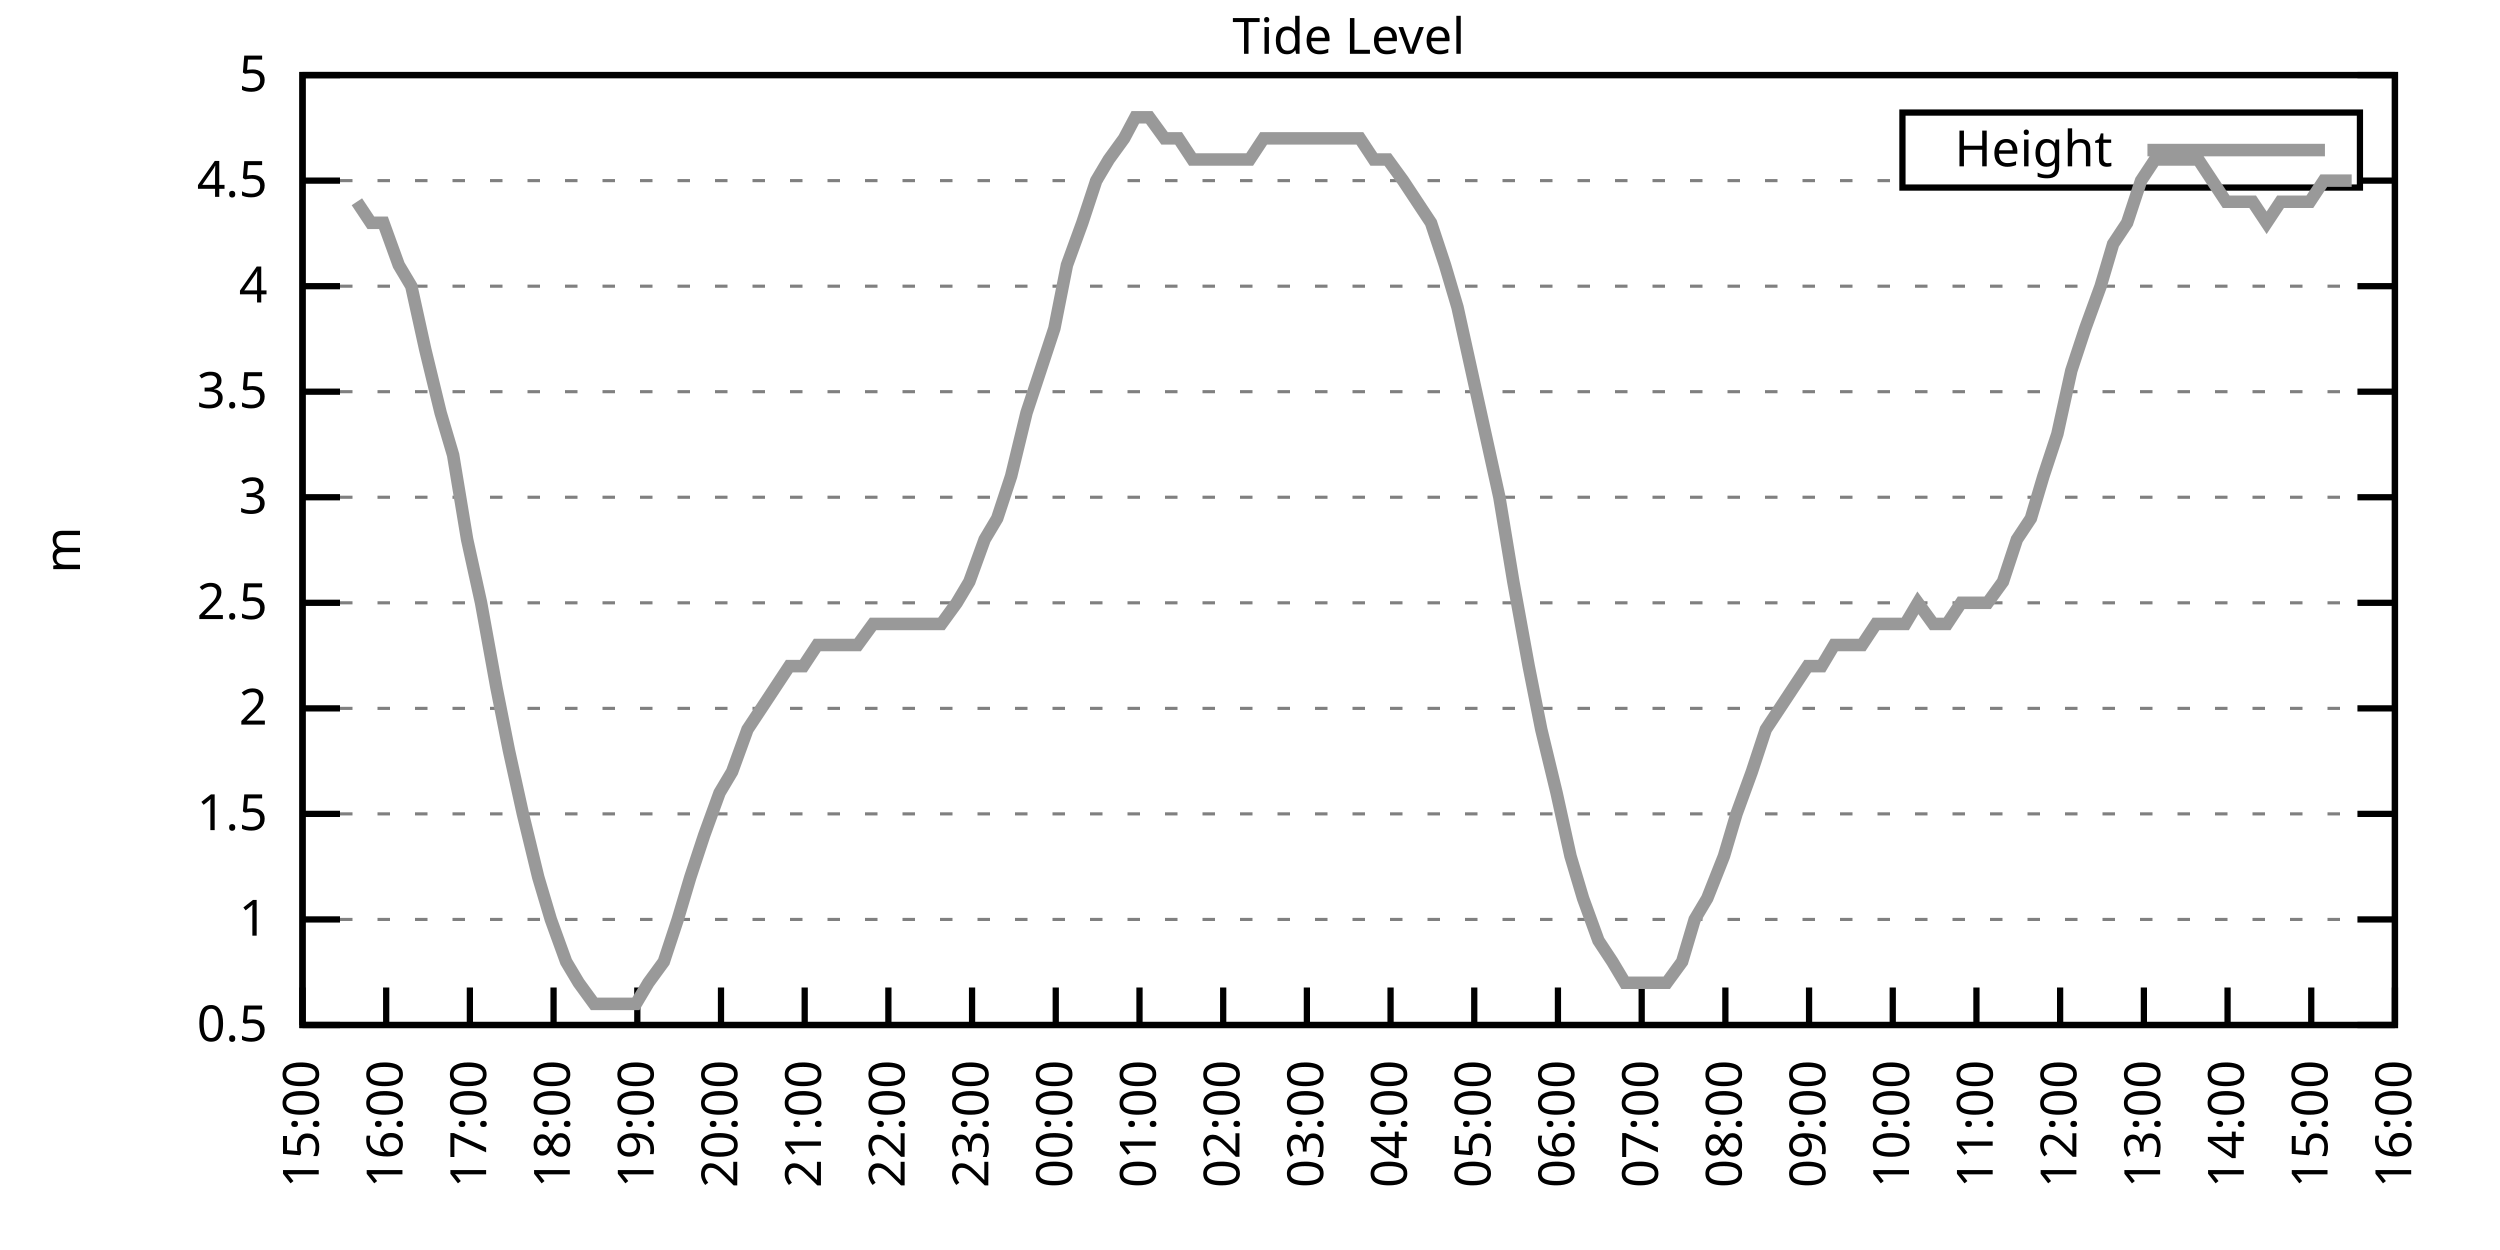
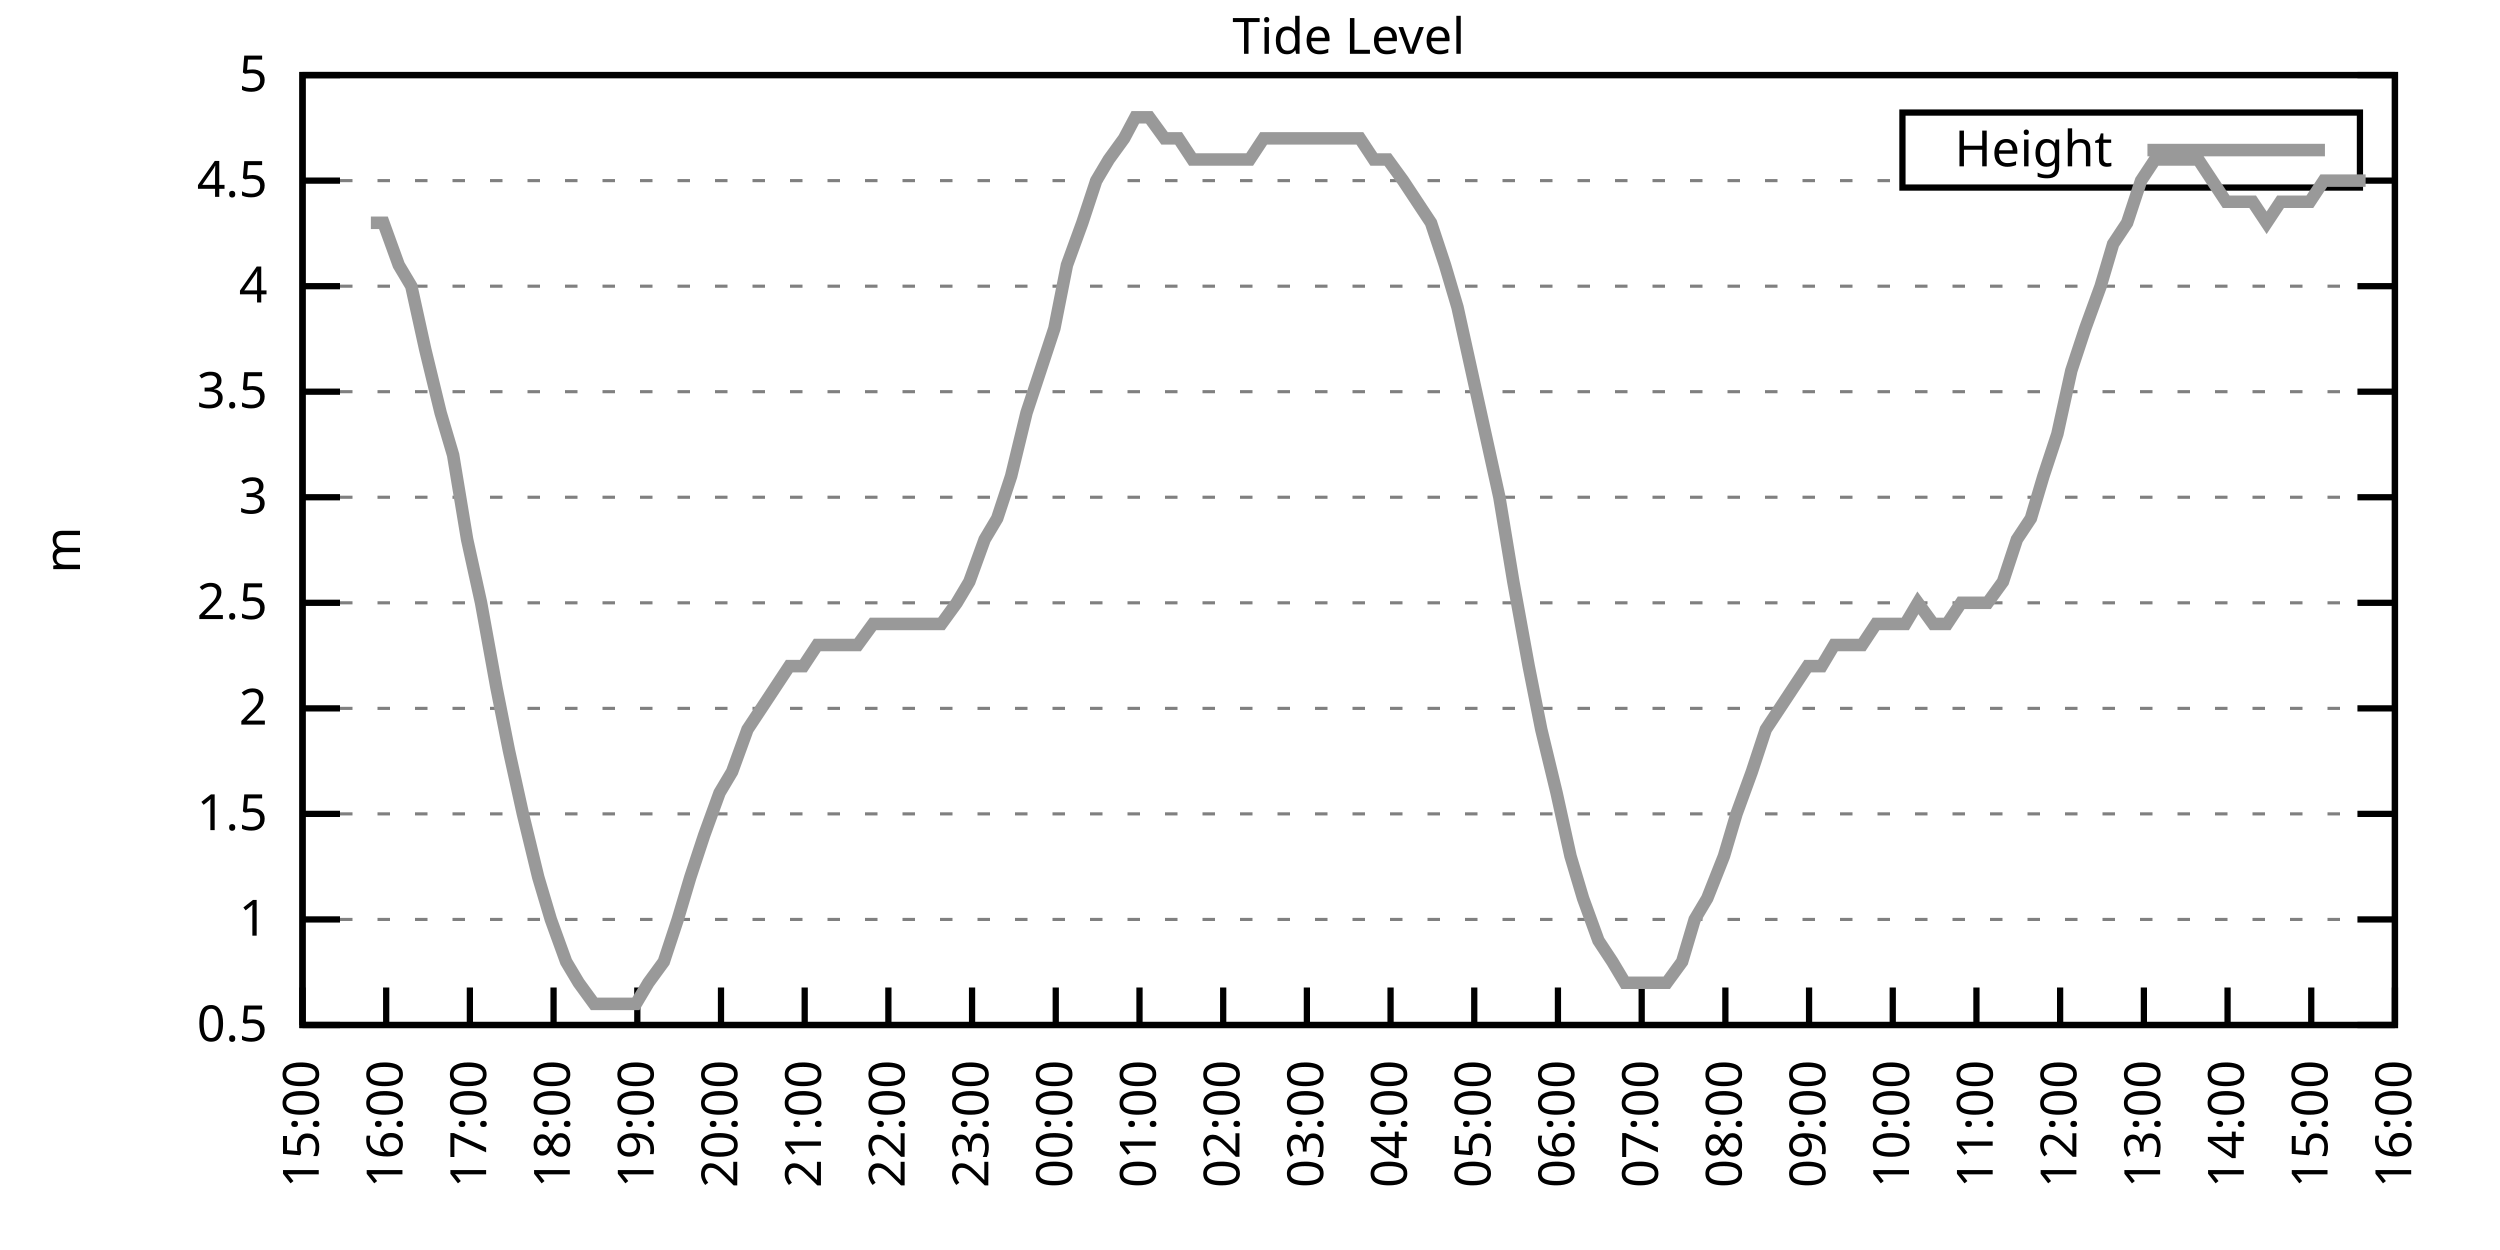
<svg xmlns="http://www.w3.org/2000/svg" xmlns:xlink="http://www.w3.org/1999/xlink" width="400" height="200" viewBox="0 0 400 200">
  <g id="gnuplot_canvas">
    <rect x="0" y="0" width="400" height="200" fill="none" />
    <defs>
      <circle id="gpDot" r="0.5" stroke-width="0.5" stroke="currentColor" />
      <path id="gpPt0" stroke-width="0.333" stroke="currentColor" d="M-1,0 h2 M0,-1 v2" />
      <path id="gpPt1" stroke-width="0.333" stroke="currentColor" d="M-1,-1 L1,1 M1,-1 L-1,1" />
      <path id="gpPt2" stroke-width="0.333" stroke="currentColor" d="M-1,0 L1,0 M0,-1 L0,1 M-1,-1 L1,1 M-1,1 L1,-1" />
      <rect id="gpPt3" stroke-width="0.333" stroke="currentColor" x="-1" y="-1" width="2" height="2" />
      <rect id="gpPt4" stroke-width="0.333" stroke="currentColor" fill="currentColor" x="-1" y="-1" width="2" height="2" />
      <circle id="gpPt5" stroke-width="0.333" stroke="currentColor" cx="0" cy="0" r="1" />
      <use xlink:href="#gpPt5" id="gpPt6" fill="currentColor" stroke="none" />
      <path id="gpPt7" stroke-width="0.333" stroke="currentColor" d="M0,-1.33 L-1.33,0.67 L1.33,0.67 z" />
      <use xlink:href="#gpPt7" id="gpPt8" fill="currentColor" stroke="none" />
      <use xlink:href="#gpPt7" id="gpPt9" stroke="currentColor" transform="rotate(180)" />
      <use xlink:href="#gpPt9" id="gpPt10" fill="currentColor" stroke="none" />
      <use xlink:href="#gpPt3" id="gpPt11" stroke="currentColor" transform="rotate(45)" />
      <use xlink:href="#gpPt11" id="gpPt12" fill="currentColor" stroke="none" />
      <path id="gpPt13" stroke-width="0.333" stroke="currentColor" d="M0,1.330 L1.265,0.411 L0.782,-1.067 L-0.782,-1.076 L-1.265,0.411 z" />
      <use xlink:href="#gpPt13" id="gpPt14" fill="currentColor" stroke="none" />
      <filter id="textbox" filterUnits="objectBoundingBox" x="0" y="0" height="1" width="1">
        <feFlood flood-color="white" flood-opacity="1" result="bgnd" />
        <feComposite in="SourceGraphic" in2="bgnd" operator="atop" />
      </filter>
      <filter id="greybox" filterUnits="objectBoundingBox" x="0" y="0" height="1" width="1">
        <feFlood flood-color="lightgrey" flood-opacity="1" result="grey" />
        <feComposite in="SourceGraphic" in2="grey" operator="atop" />
      </filter>
    </defs>
    <g fill="none" color="white" stroke="currentColor" stroke-width="1.00" stroke-linecap="butt" stroke-linejoin="miter">
</g>
    <g fill="none" color="black" stroke="currentColor" stroke-width="1.00" stroke-linecap="butt" stroke-linejoin="miter">
      <g stroke="none" shape-rendering="crispEdges">
        <polygon fill="rgb(255, 255, 255)" points="48.40,164.00 383.18,164.00 383.18,12.02 48.40,12.02 " />
      </g>
    </g>
    <g fill="none" color="black" stroke="currentColor" stroke-width="1.00" stroke-linecap="butt" stroke-linejoin="miter">
</g>
    <g fill="none" color="black" stroke="black" stroke-width="0.50" stroke-linecap="butt" stroke-linejoin="miter">
</g>
    <g fill="none" color="gray" stroke="currentColor" stroke-width="0.50" stroke-linecap="butt" stroke-linejoin="miter">
      <path stroke="gray" stroke-dasharray="2,4" class="gridline" d="M48.40,164.00 L383.19,164.00  " />
    </g>
    <g fill="none" color="gray" stroke="gray" stroke-width="1.00" stroke-linecap="butt" stroke-linejoin="miter">
</g>
    <g fill="none" color="black" stroke="currentColor" stroke-width="1.00" stroke-linecap="butt" stroke-linejoin="miter">
      <path stroke="black" d="M48.40,164.00 L54.40,164.00 M383.19,164.00 L377.19,164.00  " />
      <g transform="translate(42.80,166.60)" stroke="none" fill="black" font-family="Sans" font-size="8.00" text-anchor="end">
        <text>
          <tspan font-family="Sans"> 0.5</tspan>
        </text>
      </g>
    </g>
    <g fill="none" color="black" stroke="currentColor" stroke-width="1.00" stroke-linecap="butt" stroke-linejoin="miter">
</g>
    <g fill="none" color="black" stroke="black" stroke-width="0.50" stroke-linecap="butt" stroke-linejoin="miter">
</g>
    <g fill="none" color="gray" stroke="currentColor" stroke-width="0.50" stroke-linecap="butt" stroke-linejoin="miter">
      <path stroke="gray" stroke-dasharray="2,4" class="gridline" d="M48.40,147.11 L383.19,147.11  " />
    </g>
    <g fill="none" color="gray" stroke="gray" stroke-width="1.00" stroke-linecap="butt" stroke-linejoin="miter">
</g>
    <g fill="none" color="black" stroke="currentColor" stroke-width="1.00" stroke-linecap="butt" stroke-linejoin="miter">
      <path stroke="black" d="M48.40,147.11 L54.40,147.11 M383.19,147.11 L377.19,147.11  " />
      <g transform="translate(42.80,149.71)" stroke="none" fill="black" font-family="Sans" font-size="8.00" text-anchor="end">
        <text>
          <tspan font-family="Sans"> 1</tspan>
        </text>
      </g>
    </g>
    <g fill="none" color="black" stroke="currentColor" stroke-width="1.00" stroke-linecap="butt" stroke-linejoin="miter">
</g>
    <g fill="none" color="black" stroke="black" stroke-width="0.50" stroke-linecap="butt" stroke-linejoin="miter">
</g>
    <g fill="none" color="gray" stroke="currentColor" stroke-width="0.50" stroke-linecap="butt" stroke-linejoin="miter">
      <path stroke="gray" stroke-dasharray="2,4" class="gridline" d="M48.40,130.22 L383.19,130.22  " />
    </g>
    <g fill="none" color="gray" stroke="gray" stroke-width="1.00" stroke-linecap="butt" stroke-linejoin="miter">
</g>
    <g fill="none" color="black" stroke="currentColor" stroke-width="1.00" stroke-linecap="butt" stroke-linejoin="miter">
      <path stroke="black" d="M48.40,130.22 L54.40,130.22 M383.19,130.22 L377.19,130.22  " />
      <g transform="translate(42.80,132.82)" stroke="none" fill="black" font-family="Sans" font-size="8.00" text-anchor="end">
        <text>
          <tspan font-family="Sans"> 1.5</tspan>
        </text>
      </g>
    </g>
    <g fill="none" color="black" stroke="currentColor" stroke-width="1.00" stroke-linecap="butt" stroke-linejoin="miter">
</g>
    <g fill="none" color="black" stroke="black" stroke-width="0.50" stroke-linecap="butt" stroke-linejoin="miter">
</g>
    <g fill="none" color="gray" stroke="currentColor" stroke-width="0.50" stroke-linecap="butt" stroke-linejoin="miter">
      <path stroke="gray" stroke-dasharray="2,4" class="gridline" d="M48.40,113.34 L383.19,113.34  " />
    </g>
    <g fill="none" color="gray" stroke="gray" stroke-width="1.00" stroke-linecap="butt" stroke-linejoin="miter">
</g>
    <g fill="none" color="black" stroke="currentColor" stroke-width="1.00" stroke-linecap="butt" stroke-linejoin="miter">
      <path stroke="black" d="M48.40,113.34 L54.40,113.34 M383.19,113.34 L377.19,113.34  " />
      <g transform="translate(42.80,115.94)" stroke="none" fill="black" font-family="Sans" font-size="8.00" text-anchor="end">
        <text>
          <tspan font-family="Sans"> 2</tspan>
        </text>
      </g>
    </g>
    <g fill="none" color="black" stroke="currentColor" stroke-width="1.00" stroke-linecap="butt" stroke-linejoin="miter">
</g>
    <g fill="none" color="black" stroke="black" stroke-width="0.50" stroke-linecap="butt" stroke-linejoin="miter">
</g>
    <g fill="none" color="gray" stroke="currentColor" stroke-width="0.50" stroke-linecap="butt" stroke-linejoin="miter">
      <path stroke="gray" stroke-dasharray="2,4" class="gridline" d="M48.40,96.45 L383.19,96.45  " />
    </g>
    <g fill="none" color="gray" stroke="gray" stroke-width="1.00" stroke-linecap="butt" stroke-linejoin="miter">
</g>
    <g fill="none" color="black" stroke="currentColor" stroke-width="1.00" stroke-linecap="butt" stroke-linejoin="miter">
      <path stroke="black" d="M48.40,96.45 L54.40,96.45 M383.19,96.45 L377.19,96.45  " />
      <g transform="translate(42.80,99.05)" stroke="none" fill="black" font-family="Sans" font-size="8.00" text-anchor="end">
        <text>
          <tspan font-family="Sans"> 2.5</tspan>
        </text>
      </g>
    </g>
    <g fill="none" color="black" stroke="currentColor" stroke-width="1.00" stroke-linecap="butt" stroke-linejoin="miter">
</g>
    <g fill="none" color="black" stroke="black" stroke-width="0.50" stroke-linecap="butt" stroke-linejoin="miter">
</g>
    <g fill="none" color="gray" stroke="currentColor" stroke-width="0.50" stroke-linecap="butt" stroke-linejoin="miter">
      <path stroke="gray" stroke-dasharray="2,4" class="gridline" d="M48.40,79.56 L383.19,79.56  " />
    </g>
    <g fill="none" color="gray" stroke="gray" stroke-width="1.00" stroke-linecap="butt" stroke-linejoin="miter">
</g>
    <g fill="none" color="black" stroke="currentColor" stroke-width="1.00" stroke-linecap="butt" stroke-linejoin="miter">
      <path stroke="black" d="M48.40,79.56 L54.40,79.56 M383.19,79.56 L377.19,79.56  " />
      <g transform="translate(42.80,82.16)" stroke="none" fill="black" font-family="Sans" font-size="8.00" text-anchor="end">
        <text>
          <tspan font-family="Sans"> 3</tspan>
        </text>
      </g>
    </g>
    <g fill="none" color="black" stroke="currentColor" stroke-width="1.00" stroke-linecap="butt" stroke-linejoin="miter">
</g>
    <g fill="none" color="black" stroke="black" stroke-width="0.50" stroke-linecap="butt" stroke-linejoin="miter">
</g>
    <g fill="none" color="gray" stroke="currentColor" stroke-width="0.50" stroke-linecap="butt" stroke-linejoin="miter">
      <path stroke="gray" stroke-dasharray="2,4" class="gridline" d="M48.40,62.67 L383.19,62.67  " />
    </g>
    <g fill="none" color="gray" stroke="gray" stroke-width="1.00" stroke-linecap="butt" stroke-linejoin="miter">
</g>
    <g fill="none" color="black" stroke="currentColor" stroke-width="1.00" stroke-linecap="butt" stroke-linejoin="miter">
      <path stroke="black" d="M48.40,62.67 L54.40,62.67 M383.19,62.67 L377.19,62.67  " />
      <g transform="translate(42.80,65.27)" stroke="none" fill="black" font-family="Sans" font-size="8.00" text-anchor="end">
        <text>
          <tspan font-family="Sans"> 3.5</tspan>
        </text>
      </g>
    </g>
    <g fill="none" color="black" stroke="currentColor" stroke-width="1.00" stroke-linecap="butt" stroke-linejoin="miter">
</g>
    <g fill="none" color="black" stroke="black" stroke-width="0.50" stroke-linecap="butt" stroke-linejoin="miter">
</g>
    <g fill="none" color="gray" stroke="currentColor" stroke-width="0.50" stroke-linecap="butt" stroke-linejoin="miter">
      <path stroke="gray" stroke-dasharray="2,4" class="gridline" d="M48.40,45.79 L383.19,45.79  " />
    </g>
    <g fill="none" color="gray" stroke="gray" stroke-width="1.00" stroke-linecap="butt" stroke-linejoin="miter">
</g>
    <g fill="none" color="black" stroke="currentColor" stroke-width="1.00" stroke-linecap="butt" stroke-linejoin="miter">
      <path stroke="black" d="M48.40,45.79 L54.40,45.79 M383.19,45.79 L377.19,45.79  " />
      <g transform="translate(42.80,48.39)" stroke="none" fill="black" font-family="Sans" font-size="8.00" text-anchor="end">
        <text>
          <tspan font-family="Sans"> 4</tspan>
        </text>
      </g>
    </g>
    <g fill="none" color="black" stroke="currentColor" stroke-width="1.00" stroke-linecap="butt" stroke-linejoin="miter">
</g>
    <g fill="none" color="black" stroke="black" stroke-width="0.50" stroke-linecap="butt" stroke-linejoin="miter">
</g>
    <g fill="none" color="gray" stroke="currentColor" stroke-width="0.50" stroke-linecap="butt" stroke-linejoin="miter">
      <path stroke="gray" stroke-dasharray="2,4" class="gridline" d="M48.40,28.90 L304.39,28.90 M377.59,28.90 L383.19,28.90  " />
    </g>
    <g fill="none" color="gray" stroke="gray" stroke-width="1.00" stroke-linecap="butt" stroke-linejoin="miter">
</g>
    <g fill="none" color="black" stroke="currentColor" stroke-width="1.00" stroke-linecap="butt" stroke-linejoin="miter">
      <path stroke="black" d="M48.40,28.90 L54.40,28.90 M383.19,28.90 L377.19,28.90  " />
      <g transform="translate(42.80,31.50)" stroke="none" fill="black" font-family="Sans" font-size="8.00" text-anchor="end">
        <text>
          <tspan font-family="Sans"> 4.5</tspan>
        </text>
      </g>
    </g>
    <g fill="none" color="black" stroke="currentColor" stroke-width="1.00" stroke-linecap="butt" stroke-linejoin="miter">
</g>
    <g fill="none" color="black" stroke="black" stroke-width="0.50" stroke-linecap="butt" stroke-linejoin="miter">
</g>
    <g fill="none" color="gray" stroke="currentColor" stroke-width="0.50" stroke-linecap="butt" stroke-linejoin="miter">
      <path stroke="gray" stroke-dasharray="2,4" class="gridline" d="M48.40,12.01 L383.19,12.01  " />
    </g>
    <g fill="none" color="gray" stroke="gray" stroke-width="1.00" stroke-linecap="butt" stroke-linejoin="miter">
</g>
    <g fill="none" color="black" stroke="currentColor" stroke-width="1.00" stroke-linecap="butt" stroke-linejoin="miter">
      <path stroke="black" d="M48.40,12.01 L54.40,12.01 M383.19,12.01 L377.19,12.01  " />
      <g transform="translate(42.80,14.61)" stroke="none" fill="black" font-family="Sans" font-size="8.00" text-anchor="end">
        <text>
          <tspan font-family="Sans"> 5</tspan>
        </text>
      </g>
    </g>
    <g fill="none" color="black" stroke="currentColor" stroke-width="1.00" stroke-linecap="butt" stroke-linejoin="miter">
      <path stroke="black" d="M48.40,164.00 L48.40,158.00  " />
      <g transform="translate(51.00,169.60) rotate(270.00)" stroke="none" fill="black" font-family="Sans" font-size="8.00" text-anchor="end">
        <text>
          <tspan font-family="Sans">15:00</tspan>
        </text>
      </g>
    </g>
    <g fill="none" color="black" stroke="currentColor" stroke-width="1.00" stroke-linecap="butt" stroke-linejoin="miter">
      <path stroke="black" d="M61.79,164.00 L61.79,158.00  " />
      <g transform="translate(64.39,169.60) rotate(270.00)" stroke="none" fill="black" font-family="Sans" font-size="8.00" text-anchor="end">
        <text>
          <tspan font-family="Sans">16:00</tspan>
        </text>
      </g>
    </g>
    <g fill="none" color="black" stroke="currentColor" stroke-width="1.00" stroke-linecap="butt" stroke-linejoin="miter">
      <path stroke="black" d="M75.18,164.00 L75.18,158.00  " />
      <g transform="translate(77.78,169.60) rotate(270.00)" stroke="none" fill="black" font-family="Sans" font-size="8.00" text-anchor="end">
        <text>
          <tspan font-family="Sans">17:00</tspan>
        </text>
      </g>
    </g>
    <g fill="none" color="black" stroke="currentColor" stroke-width="1.00" stroke-linecap="butt" stroke-linejoin="miter">
      <path stroke="black" d="M88.57,164.00 L88.57,158.00  " />
      <g transform="translate(91.17,169.60) rotate(270.00)" stroke="none" fill="black" font-family="Sans" font-size="8.00" text-anchor="end">
        <text>
          <tspan font-family="Sans">18:00</tspan>
        </text>
      </g>
    </g>
    <g fill="none" color="black" stroke="currentColor" stroke-width="1.00" stroke-linecap="butt" stroke-linejoin="miter">
      <path stroke="black" d="M101.97,164.00 L101.97,158.00  " />
      <g transform="translate(104.57,169.60) rotate(270.00)" stroke="none" fill="black" font-family="Sans" font-size="8.00" text-anchor="end">
        <text>
          <tspan font-family="Sans">19:00</tspan>
        </text>
      </g>
    </g>
    <g fill="none" color="black" stroke="currentColor" stroke-width="1.00" stroke-linecap="butt" stroke-linejoin="miter">
      <path stroke="black" d="M115.36,164.00 L115.36,158.00  " />
      <g transform="translate(117.96,169.60) rotate(270.00)" stroke="none" fill="black" font-family="Sans" font-size="8.00" text-anchor="end">
        <text>
          <tspan font-family="Sans">20:00</tspan>
        </text>
      </g>
    </g>
    <g fill="none" color="black" stroke="currentColor" stroke-width="1.00" stroke-linecap="butt" stroke-linejoin="miter">
      <path stroke="black" d="M128.75,164.00 L128.75,158.00  " />
      <g transform="translate(131.35,169.60) rotate(270.00)" stroke="none" fill="black" font-family="Sans" font-size="8.00" text-anchor="end">
        <text>
          <tspan font-family="Sans">21:00</tspan>
        </text>
      </g>
    </g>
    <g fill="none" color="black" stroke="currentColor" stroke-width="1.00" stroke-linecap="butt" stroke-linejoin="miter">
      <path stroke="black" d="M142.14,164.00 L142.14,158.00  " />
      <g transform="translate(144.74,169.60) rotate(270.00)" stroke="none" fill="black" font-family="Sans" font-size="8.00" text-anchor="end">
        <text>
          <tspan font-family="Sans">22:00</tspan>
        </text>
      </g>
    </g>
    <g fill="none" color="black" stroke="currentColor" stroke-width="1.00" stroke-linecap="butt" stroke-linejoin="miter">
      <path stroke="black" d="M155.53,164.00 L155.53,158.00  " />
      <g transform="translate(158.13,169.60) rotate(270.00)" stroke="none" fill="black" font-family="Sans" font-size="8.00" text-anchor="end">
        <text>
          <tspan font-family="Sans">23:00</tspan>
        </text>
      </g>
    </g>
    <g fill="none" color="black" stroke="currentColor" stroke-width="1.00" stroke-linecap="butt" stroke-linejoin="miter">
      <path stroke="black" d="M168.92,164.00 L168.92,158.00  " />
      <g transform="translate(171.52,169.60) rotate(270.00)" stroke="none" fill="black" font-family="Sans" font-size="8.00" text-anchor="end">
        <text>
          <tspan font-family="Sans">00:00</tspan>
        </text>
      </g>
    </g>
    <g fill="none" color="black" stroke="currentColor" stroke-width="1.00" stroke-linecap="butt" stroke-linejoin="miter">
      <path stroke="black" d="M182.32,164.00 L182.32,158.00  " />
      <g transform="translate(184.92,169.60) rotate(270.00)" stroke="none" fill="black" font-family="Sans" font-size="8.00" text-anchor="end">
        <text>
          <tspan font-family="Sans">01:00</tspan>
        </text>
      </g>
    </g>
    <g fill="none" color="black" stroke="currentColor" stroke-width="1.00" stroke-linecap="butt" stroke-linejoin="miter">
      <path stroke="black" d="M195.71,164.00 L195.71,158.00  " />
      <g transform="translate(198.31,169.60) rotate(270.00)" stroke="none" fill="black" font-family="Sans" font-size="8.00" text-anchor="end">
        <text>
          <tspan font-family="Sans">02:00</tspan>
        </text>
      </g>
    </g>
    <g fill="none" color="black" stroke="currentColor" stroke-width="1.00" stroke-linecap="butt" stroke-linejoin="miter">
      <path stroke="black" d="M209.10,164.00 L209.10,158.00  " />
      <g transform="translate(211.70,169.60) rotate(270.00)" stroke="none" fill="black" font-family="Sans" font-size="8.00" text-anchor="end">
        <text>
          <tspan font-family="Sans">03:00</tspan>
        </text>
      </g>
    </g>
    <g fill="none" color="black" stroke="currentColor" stroke-width="1.00" stroke-linecap="butt" stroke-linejoin="miter">
      <path stroke="black" d="M222.49,164.00 L222.49,158.00  " />
      <g transform="translate(225.09,169.60) rotate(270.00)" stroke="none" fill="black" font-family="Sans" font-size="8.00" text-anchor="end">
        <text>
          <tspan font-family="Sans">04:00</tspan>
        </text>
      </g>
    </g>
    <g fill="none" color="black" stroke="currentColor" stroke-width="1.00" stroke-linecap="butt" stroke-linejoin="miter">
      <path stroke="black" d="M235.88,164.00 L235.88,158.00  " />
      <g transform="translate(238.48,169.60) rotate(270.00)" stroke="none" fill="black" font-family="Sans" font-size="8.00" text-anchor="end">
        <text>
          <tspan font-family="Sans">05:00</tspan>
        </text>
      </g>
    </g>
    <g fill="none" color="black" stroke="currentColor" stroke-width="1.00" stroke-linecap="butt" stroke-linejoin="miter">
      <path stroke="black" d="M249.27,164.00 L249.27,158.00  " />
      <g transform="translate(251.87,169.60) rotate(270.00)" stroke="none" fill="black" font-family="Sans" font-size="8.00" text-anchor="end">
        <text>
          <tspan font-family="Sans">06:00</tspan>
        </text>
      </g>
    </g>
    <g fill="none" color="black" stroke="currentColor" stroke-width="1.00" stroke-linecap="butt" stroke-linejoin="miter">
      <path stroke="black" d="M262.67,164.00 L262.67,158.00  " />
      <g transform="translate(265.27,169.60) rotate(270.00)" stroke="none" fill="black" font-family="Sans" font-size="8.00" text-anchor="end">
        <text>
          <tspan font-family="Sans">07:00</tspan>
        </text>
      </g>
    </g>
    <g fill="none" color="black" stroke="currentColor" stroke-width="1.00" stroke-linecap="butt" stroke-linejoin="miter">
      <path stroke="black" d="M276.06,164.00 L276.06,158.00  " />
      <g transform="translate(278.66,169.60) rotate(270.00)" stroke="none" fill="black" font-family="Sans" font-size="8.00" text-anchor="end">
        <text>
          <tspan font-family="Sans">08:00</tspan>
        </text>
      </g>
    </g>
    <g fill="none" color="black" stroke="currentColor" stroke-width="1.00" stroke-linecap="butt" stroke-linejoin="miter">
      <path stroke="black" d="M289.45,164.00 L289.45,158.00  " />
      <g transform="translate(292.05,169.60) rotate(270.00)" stroke="none" fill="black" font-family="Sans" font-size="8.00" text-anchor="end">
        <text>
          <tspan font-family="Sans">09:00</tspan>
        </text>
      </g>
    </g>
    <g fill="none" color="black" stroke="currentColor" stroke-width="1.00" stroke-linecap="butt" stroke-linejoin="miter">
      <path stroke="black" d="M302.84,164.00 L302.84,158.00  " />
      <g transform="translate(305.44,169.60) rotate(270.00)" stroke="none" fill="black" font-family="Sans" font-size="8.00" text-anchor="end">
        <text>
          <tspan font-family="Sans">10:00</tspan>
        </text>
      </g>
    </g>
    <g fill="none" color="black" stroke="currentColor" stroke-width="1.00" stroke-linecap="butt" stroke-linejoin="miter">
      <path stroke="black" d="M316.23,164.00 L316.23,158.00  " />
      <g transform="translate(318.83,169.60) rotate(270.00)" stroke="none" fill="black" font-family="Sans" font-size="8.00" text-anchor="end">
        <text>
          <tspan font-family="Sans">11:00</tspan>
        </text>
      </g>
    </g>
    <g fill="none" color="black" stroke="currentColor" stroke-width="1.00" stroke-linecap="butt" stroke-linejoin="miter">
      <path stroke="black" d="M329.62,164.00 L329.62,158.00  " />
      <g transform="translate(332.22,169.60) rotate(270.00)" stroke="none" fill="black" font-family="Sans" font-size="8.00" text-anchor="end">
        <text>
          <tspan font-family="Sans">12:00</tspan>
        </text>
      </g>
    </g>
    <g fill="none" color="black" stroke="currentColor" stroke-width="1.00" stroke-linecap="butt" stroke-linejoin="miter">
      <path stroke="black" d="M343.02,164.00 L343.02,158.00  " />
      <g transform="translate(345.62,169.60) rotate(270.00)" stroke="none" fill="black" font-family="Sans" font-size="8.00" text-anchor="end">
        <text>
          <tspan font-family="Sans">13:00</tspan>
        </text>
      </g>
    </g>
    <g fill="none" color="black" stroke="currentColor" stroke-width="1.00" stroke-linecap="butt" stroke-linejoin="miter">
      <path stroke="black" d="M356.41,164.00 L356.41,158.00  " />
      <g transform="translate(359.01,169.60) rotate(270.00)" stroke="none" fill="black" font-family="Sans" font-size="8.00" text-anchor="end">
        <text>
          <tspan font-family="Sans">14:00</tspan>
        </text>
      </g>
    </g>
    <g fill="none" color="black" stroke="currentColor" stroke-width="1.00" stroke-linecap="butt" stroke-linejoin="miter">
      <path stroke="black" d="M369.80,164.00 L369.80,158.00  " />
      <g transform="translate(372.40,169.60) rotate(270.00)" stroke="none" fill="black" font-family="Sans" font-size="8.00" text-anchor="end">
        <text>
          <tspan font-family="Sans">15:00</tspan>
        </text>
      </g>
    </g>
    <g fill="none" color="black" stroke="currentColor" stroke-width="1.00" stroke-linecap="butt" stroke-linejoin="miter">
      <path stroke="black" d="M383.19,164.00 L383.19,158.00  " />
      <g transform="translate(385.79,169.60) rotate(270.00)" stroke="none" fill="black" font-family="Sans" font-size="8.00" text-anchor="end">
        <text>
          <tspan font-family="Sans">16:00</tspan>
        </text>
      </g>
    </g>
    <g fill="none" color="black" stroke="currentColor" stroke-width="1.00" stroke-linecap="butt" stroke-linejoin="miter">
</g>
    <g fill="none" color="black" stroke="currentColor" stroke-width="1.00" stroke-linecap="butt" stroke-linejoin="miter">
      <path stroke="black" d="M48.40,12.01 L48.40,164.00 L383.19,164.00 L383.19,12.01 L48.40,12.01 Z  " />
    </g>
    <g fill="none" color="black" stroke="currentColor" stroke-width="1.00" stroke-linecap="butt" stroke-linejoin="miter">
</g>
    <g fill="none" color="black" stroke="currentColor" stroke-width="1.00" stroke-linecap="butt" stroke-linejoin="miter">
      <path stroke="black" d="M304.39,30.01 L304.39,18.01 L377.59,18.01 L377.59,30.01 L304.39,30.01 Z  " />
    </g>
    <g id="Tide_level_plot_1">
      <g fill="none" color="white" stroke="black" stroke-width="2.00" stroke-linecap="butt" stroke-linejoin="miter">
</g>
      <g fill="none" color="black" stroke="currentColor" stroke-width="2.00" stroke-linecap="butt" stroke-linejoin="miter">
        <g transform="translate(337.99,26.61)" stroke="none" fill="black" font-family="Sans" font-size="8.00" text-anchor="end">
          <text>
            <tspan font-family="Sans">Height</tspan>
          </text>
        </g>
      </g>
      <g fill="none" color="black" stroke="currentColor" stroke-width="2.00" stroke-linecap="butt" stroke-linejoin="miter">
-         <path stroke="rgb(153, 153, 153)" d="M343.59,24.01 L371.99,24.01 M57.10,32.28 L59.34,35.65 L61.35,35.65 L63.80,42.41 L65.81,45.79 L68.04,55.92   L70.50,66.05 L72.50,72.81 L74.74,86.32 L76.97,96.45 L79.42,109.96 L81.43,120.09 L83.66,130.22 L86.12,140.36   L88.13,147.11 L90.58,153.87 L92.59,157.24 L95.05,160.62 L97.06,160.62 L99.29,160.62 L101.74,160.62 L103.75,157.24   L106.21,153.87 L108.44,147.11 L110.45,140.36 L112.68,133.60 L115.13,126.85 L117.14,123.47 L119.60,116.71 L121.83,113.34   L124.06,109.96 L126.29,106.58 L128.53,106.58 L130.76,103.20 L132.77,103.20 L135.22,103.20 L137.23,103.20 L139.69,99.83   L141.69,99.83 L144.15,99.83 L146.38,99.83 L148.39,99.83 L150.62,99.83 L153.08,96.45 L155.09,93.07 L157.54,86.32   L159.55,82.94 L161.78,76.18 L164.24,66.05 L166.47,59.30 L168.70,52.54 L170.71,42.41 L173.17,35.65 L175.40,28.90   L177.41,25.52 L179.86,22.14 L181.65,18.77 L183.88,18.77 L186.33,22.14 L188.57,22.14 L190.80,25.52 L193.25,25.52   L195.48,25.52 L197.27,25.52 L199.95,25.52 L202.18,22.14 L203.97,22.14 L206.64,22.14 L208.88,22.14 L210.88,22.14   L213.12,22.14 L215.35,22.14 L217.58,22.14 L219.81,25.52 L222.04,25.52 L224.50,28.90 L226.73,32.28 L228.96,35.65   L231.20,42.41 L233.20,49.16 L237.67,69.43 L239.90,79.56 L242.13,93.07 L244.59,106.58 L246.60,116.71 L249.05,126.85   L251.28,136.98 L253.29,143.73 L255.75,150.49 L257.98,153.87 L259.99,157.24 L262.44,157.24 L264.45,157.24 L266.68,157.24   L269.14,153.87 L271.15,147.11 L273.16,143.73 L275.83,136.98 L277.84,130.22 L280.30,123.47 L282.53,116.71 L284.76,113.34   L286.99,109.96 L289.23,106.58 L291.46,106.58 L293.47,103.20 L295.70,103.20 L297.93,103.20 L300.16,99.83 L302.39,99.83   L304.85,99.83 L306.86,96.45 L309.31,99.83 L311.54,99.83 L313.78,96.45 L316.01,96.45 L318.02,96.45 L320.47,93.07   L322.70,86.32 L324.94,82.94 L326.95,76.18 L329.18,69.43 L331.41,59.30 L333.64,52.54 L336.10,45.79 L338.10,39.03   L340.34,35.65 L342.57,28.90 L344.80,25.52 L347.26,25.52 L349.26,25.52 L351.72,25.52 L353.95,28.90 L356.18,32.28   L358.19,32.28 L360.42,32.28 L362.66,35.65 L364.89,32.28 L367.34,32.28 L369.58,32.28 L371.81,28.90 L373.82,28.90   L376.27,28.90  " />
+         <path stroke="rgb(153, 153, 153)" d="M343.59,24.01 L371.99,24.01 M59.34,35.65 L61.35,35.65 L63.80,42.41 L65.81,45.79 L68.04,55.92 L70.50,66.05   L72.50,72.81 L74.74,86.32 L76.97,96.45 L79.42,109.96 L81.43,120.09 L83.66,130.22 L86.12,140.36 L88.13,147.11   L90.58,153.87 L92.59,157.24 L95.05,160.62 L97.06,160.62 L99.29,160.62 L101.74,160.62 L103.75,157.24 L106.21,153.87   L108.44,147.11 L110.45,140.36 L112.68,133.60 L115.13,126.85 L117.14,123.47 L119.60,116.71 L121.83,113.34 L124.06,109.96   L126.29,106.58 L128.53,106.58 L130.76,103.20 L132.77,103.20 L135.22,103.20 L137.23,103.20 L139.69,99.83 L141.69,99.83   L144.15,99.83 L146.38,99.83 L148.39,99.83 L150.62,99.83 L153.08,96.45 L155.09,93.07 L157.54,86.32 L159.55,82.94   L161.78,76.18 L164.24,66.05 L166.47,59.30 L168.70,52.54 L170.71,42.41 L173.17,35.65 L175.40,28.90 L177.41,25.52   L179.86,22.14 L181.65,18.77 L183.88,18.77 L186.33,22.14 L188.57,22.14 L190.80,25.52 L193.25,25.52 L195.48,25.52   L197.27,25.52 L199.95,25.52 L202.18,22.14 L203.97,22.14 L206.64,22.14 L208.88,22.14 L210.88,22.14 L213.12,22.14   L215.35,22.14 L217.58,22.14 L219.81,25.52 L222.04,25.52 L224.50,28.90 L226.73,32.28 L228.96,35.65 L231.20,42.41   L233.20,49.16 L237.67,69.43 L239.90,79.56 L242.13,93.07 L244.59,106.58 L246.60,116.71 L249.05,126.85 L251.28,136.98   L253.29,143.73 L255.75,150.49 L257.98,153.87 L259.99,157.24 L262.44,157.24 L264.45,157.24 L266.68,157.24 L269.14,153.87   L271.15,147.11 L273.16,143.73 L275.83,136.98 L277.84,130.22 L280.30,123.47 L282.53,116.71 L284.76,113.34 L286.99,109.96   L289.23,106.58 L291.46,106.58 L293.47,103.20 L295.70,103.20 L297.93,103.20 L300.16,99.83 L302.39,99.83 L304.85,99.83   L306.86,96.45 L309.31,99.83 L311.54,99.83 L313.78,96.45 L316.01,96.45 L318.02,96.45 L320.47,93.07 L322.70,86.32   L324.94,82.94 L326.95,76.18 L329.18,69.43 L331.41,59.30 L333.64,52.54 L336.10,45.79 L338.10,39.03 L340.34,35.65   L342.57,28.90 L344.80,25.52 L347.26,25.52 L349.26,25.52 L351.72,25.52 L353.95,28.90 L356.18,32.28 L358.19,32.28   L360.42,32.28 L362.66,35.65 L364.89,32.28 L367.34,32.28 L369.58,32.28 L371.81,28.90 L373.82,28.90 L376.27,28.90   L378.50,28.90  " />
      </g>
    </g>
    <g fill="none" color="black" stroke="currentColor" stroke-width="2.00" stroke-linecap="butt" stroke-linejoin="miter">
</g>
    <g fill="none" color="black" stroke="black" stroke-width="1.00" stroke-linecap="butt" stroke-linejoin="miter">
</g>
    <g fill="none" color="black" stroke="currentColor" stroke-width="1.00" stroke-linecap="butt" stroke-linejoin="miter">
      <path stroke="black" d="M48.40,12.01 L48.40,164.00 L383.19,164.00 L383.19,12.01 L48.40,12.01 Z  " />
      <g transform="translate(12.80,88.01) rotate(270.00)" stroke="none" fill="black" font-family="Sans" font-size="8.00" text-anchor="middle">
        <text>
          <tspan font-family="Sans">m</tspan>
        </text>
      </g>
    </g>
    <g fill="none" color="black" stroke="currentColor" stroke-width="1.00" stroke-linecap="butt" stroke-linejoin="miter">
</g>
    <g fill="none" color="black" stroke="currentColor" stroke-width="1.00" stroke-linecap="butt" stroke-linejoin="miter">
      <g transform="translate(215.79,8.61)" stroke="none" fill="black" font-family="Sans" font-size="8.00" text-anchor="middle">
        <text>
          <tspan font-family="Sans">Tide Level</tspan>
        </text>
      </g>
    </g>
    <g fill="none" color="black" stroke="currentColor" stroke-width="1.00" stroke-linecap="butt" stroke-linejoin="miter">
</g>
  </g>
</svg>
